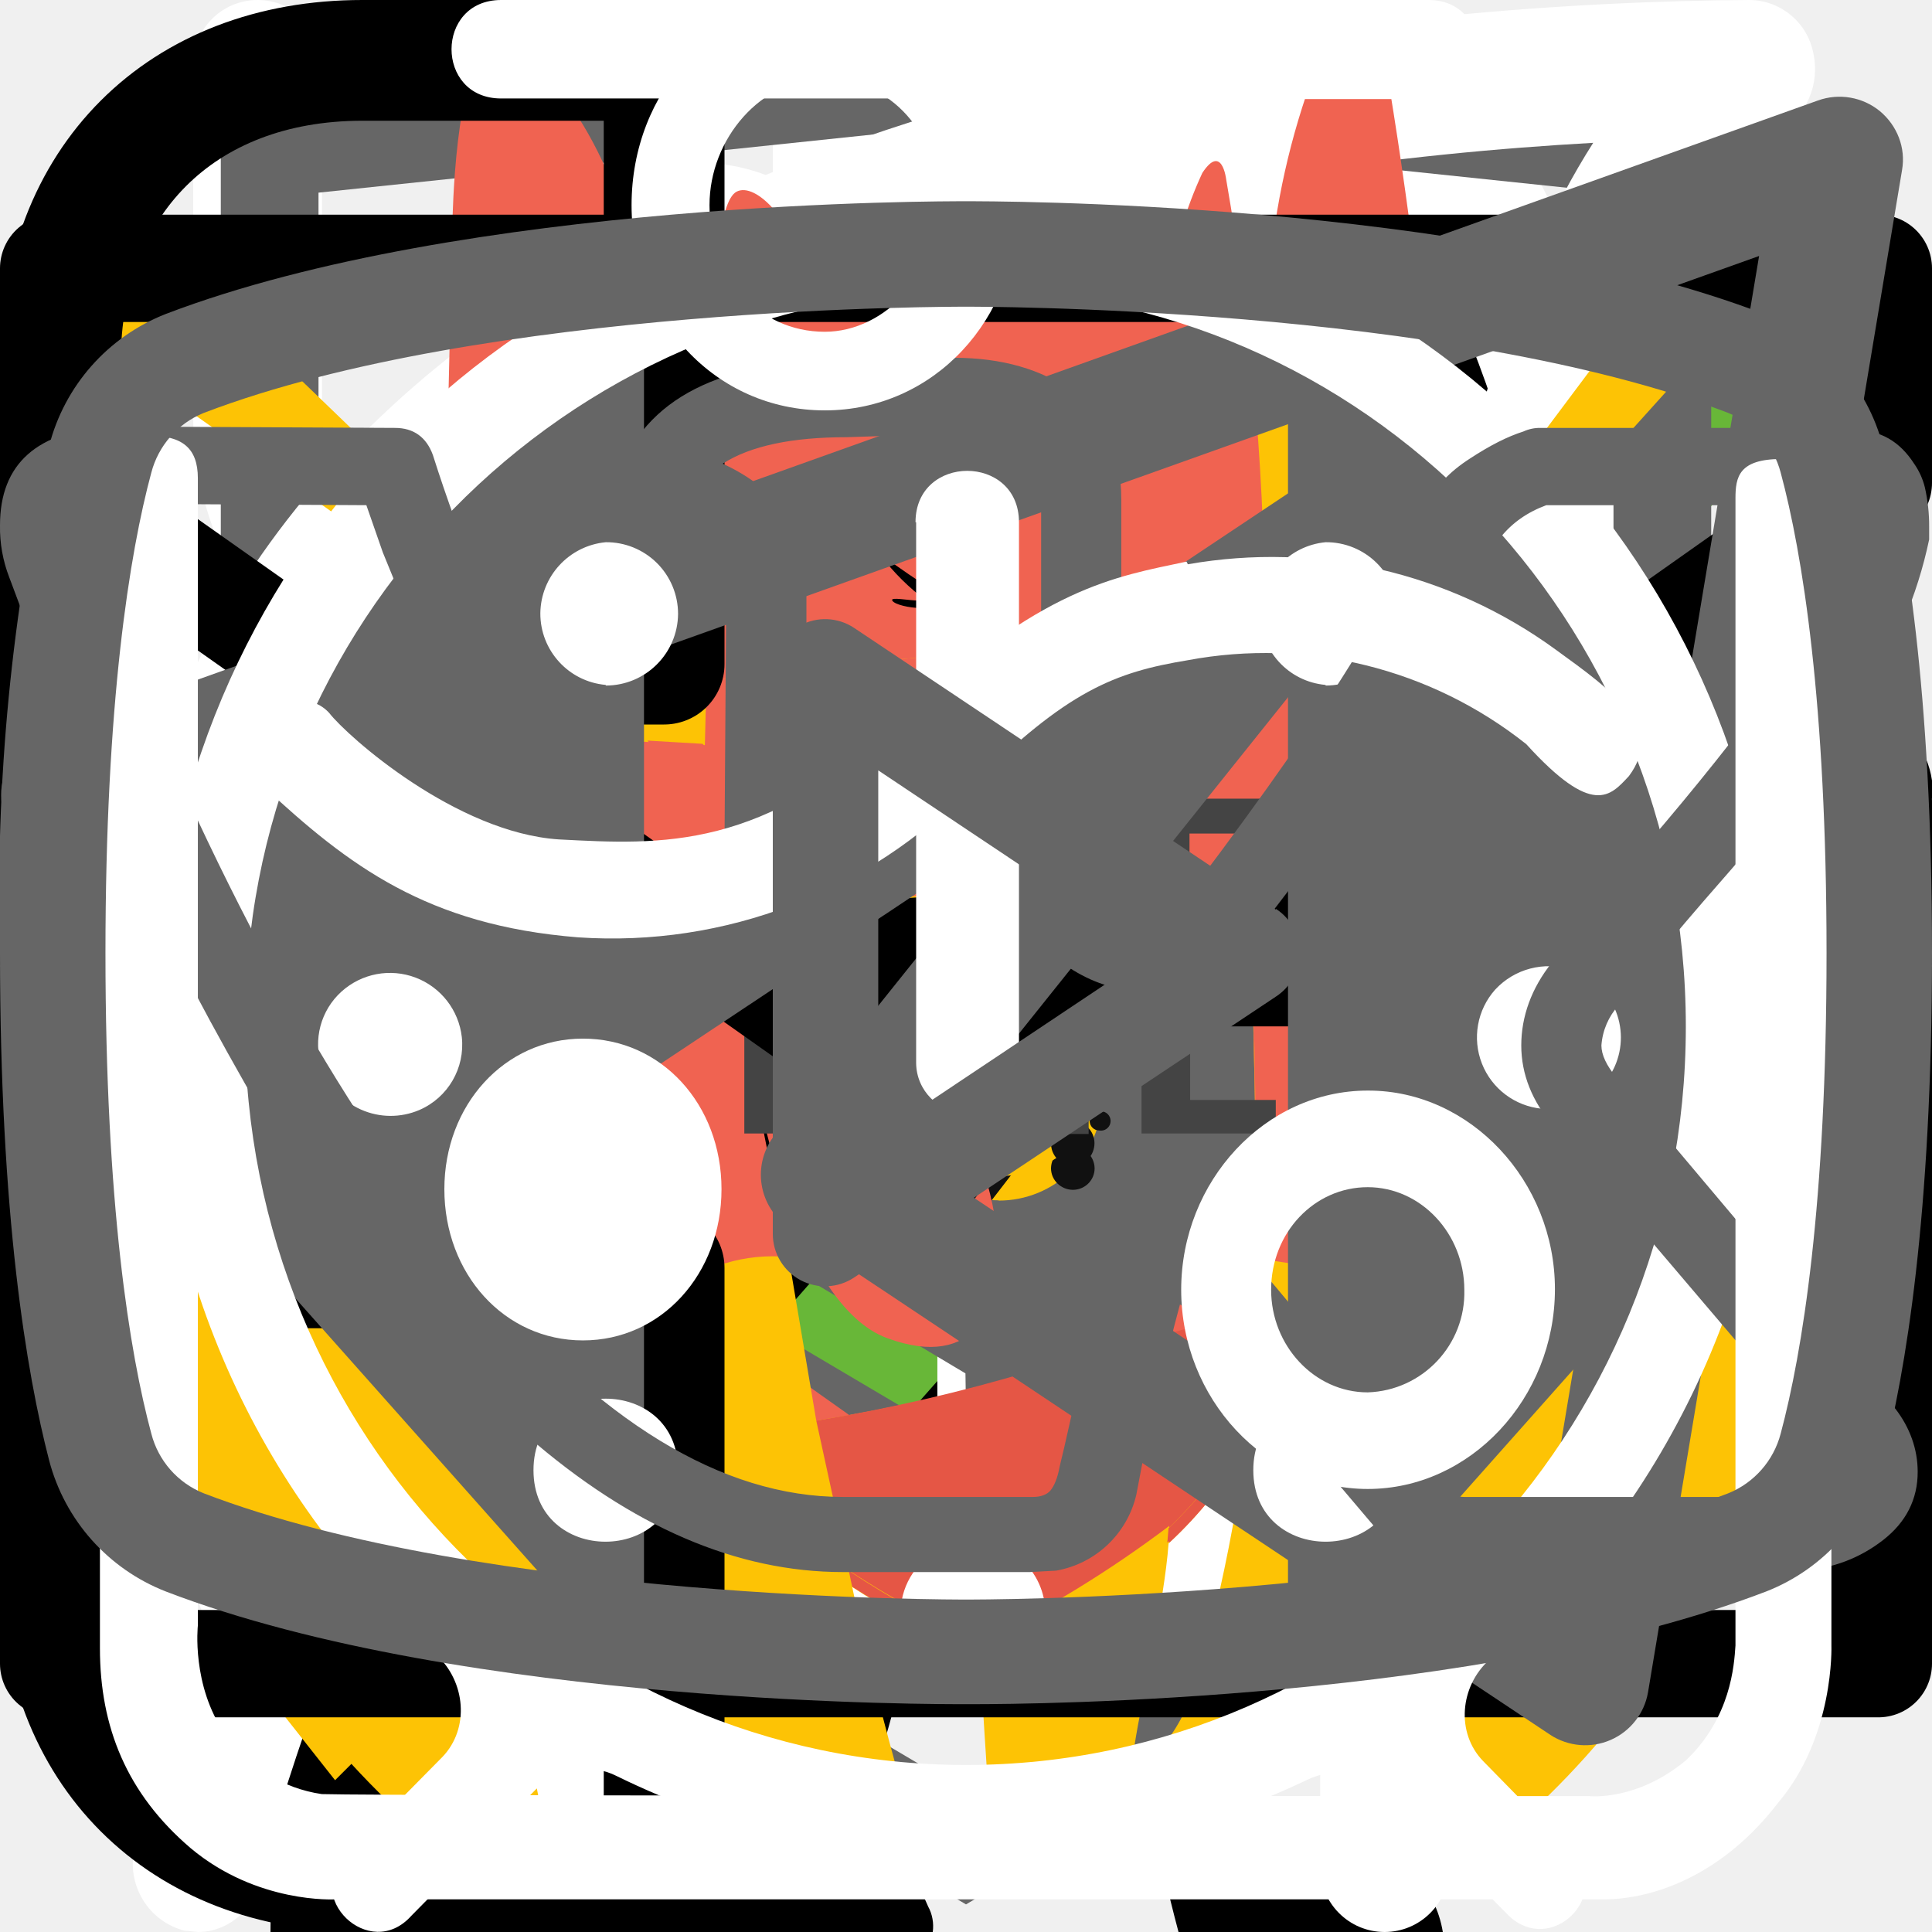
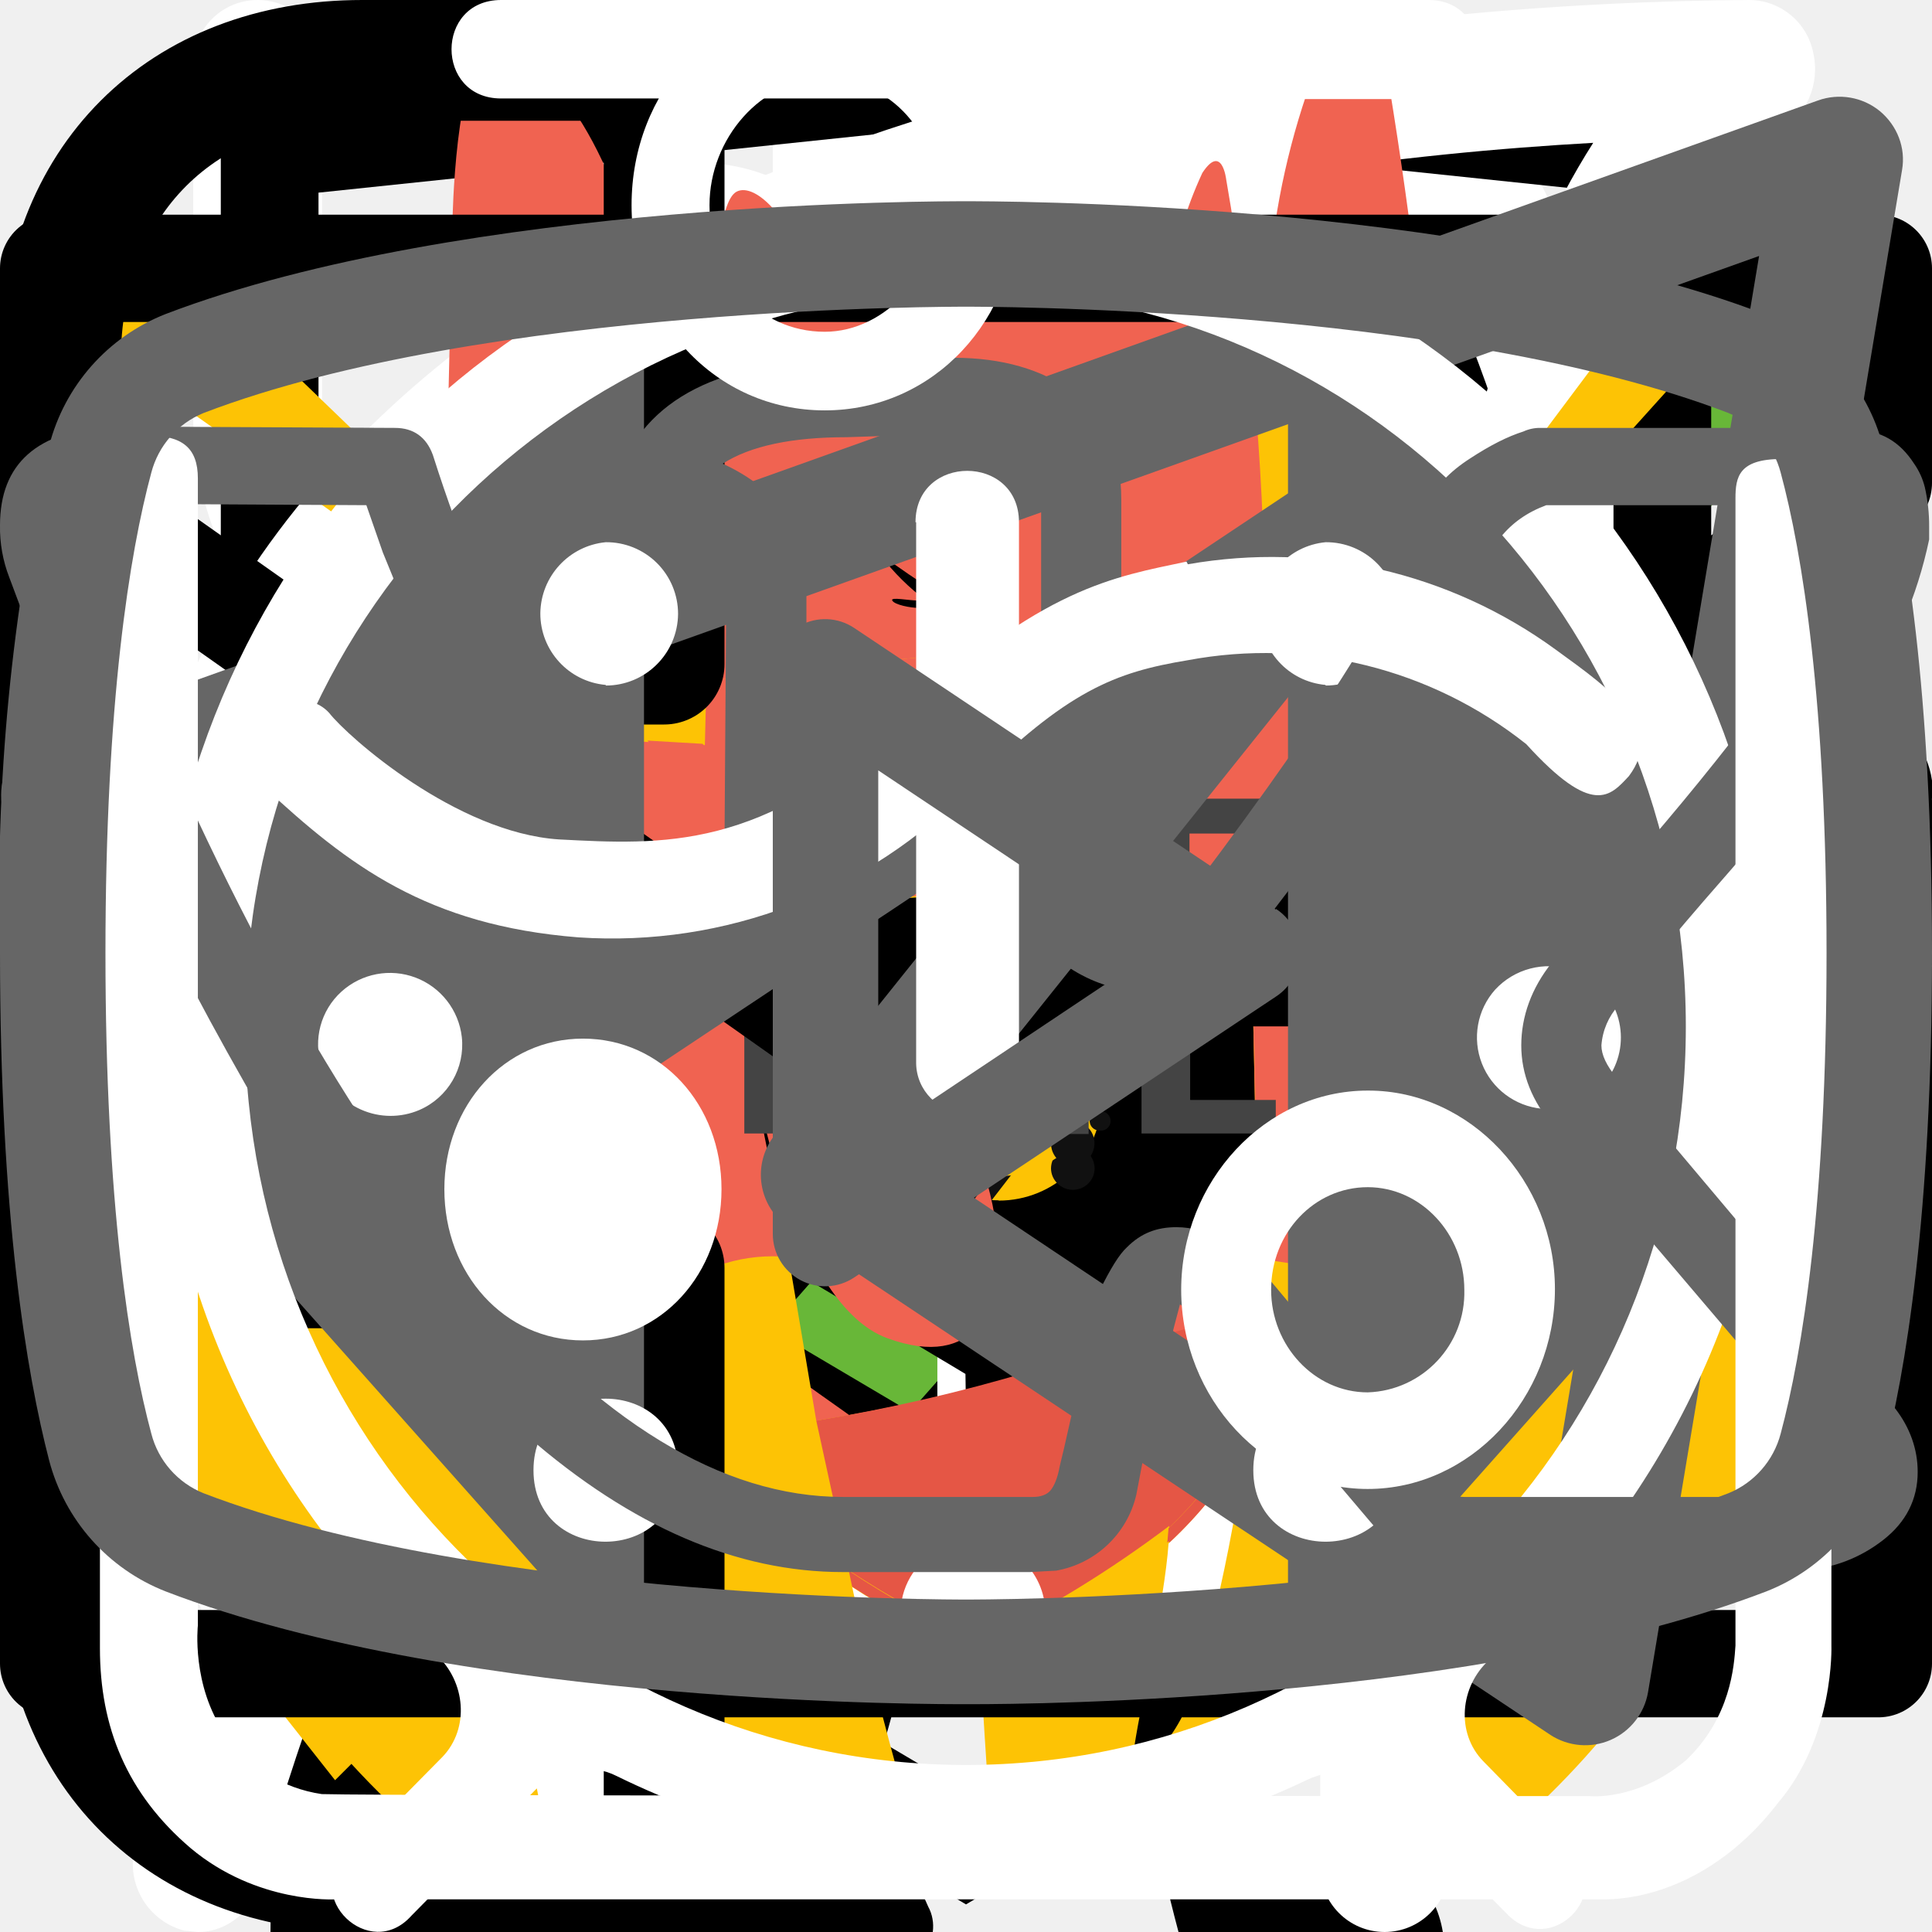
<svg xmlns="http://www.w3.org/2000/svg">
  <style>:root svg:not(:target){display:none}</style>
  <svg viewBox="0 0 24 12" fill="none" id="arrow-right">
    <path stroke="#000" stroke-width="2" d="M0 6h18" />
    <path d="m24 6-6.75 5.2v-10.4l6.75 5.2Z" fill="#000" />
  </svg>
  <svg viewBox="0 0 36 50" fill="none" id="cat-fit">
    <path d="M28.2 0h-.2c-.32.19-.59.47-.74.82a8.03 8.03 0 0 0-.67 1.76.84.84 0 0 1-.76.69 3.77 3.77 0 0 0-2.69 1.95c-.37.66-.69 1.35-.95 2.06-.73 1.9-1.29 3.85-1.98 5.77-.32.87-.34.87-1.32.87-1.16 0-1.08-.18-1.1 1.1 0 .41.13.62.56.6.13 0 .33-.07.39.1.05.18-.13.26-.23.36a4.63 4.63 0 0 1-2.23 1.26c-.97.26-1.97.47-2.92.79-2.45.82-4.7 1.96-6.46 3.9a14.44 14.44 0 0 0-2.44 4.04c-1.89 4.46-2.8 9.15-3.51 13.88a97.06 97.06 0 0 0-.75 6.7c-.1 1.1-.2 2.23-.2 3.35h17.14c.03-.23-.01-.46-.12-.66a2.58 2.58 0 0 0-1.97-1.58c-.36-.08-.4-.2-.18-.48.36-.48.64-1.02.82-1.6.84-2.47 1.16-5.06 1.57-7.62.23-1.96.83-3.85 1.77-5.59a11.13 11.13 0 0 1 2.87-3.28c.43-.32.45-.32.52.23.05.36.06.74.09 1.11a48.2 48.2 0 0 1-.1 7.31c-.2 1.88-.22 3.78-.07 5.67.2 2.2.59 4.36 1.16 6.49h6.84a2.8 2.8 0 0 0-2.18-2.29c-.64-.1-1.3-.07-1.93.1-.31.08-.44 0-.46-.33-.22-2.73-.04-5.47.51-8.16a91.8 91.8 0 0 0 1.57-9.37c.14-1.27.54-2.5 1.18-3.6.6-1.1 1.14-2.23 1.74-3.33a3.03 3.03 0 0 0 .22-2.67c-.14-.37-.27-.74-.44-1.1-.52-1-1.03-2-1.5-3-.26-.52-.2-.59.36-.6.84 0 .84 0 .86-.85v-.34c0-.35-.14-.55-.52-.51h-.78c-.36 0-.46-.15-.37-.52a3.22 3.22 0 0 1 2.64-2.28 11.3 11.3 0 0 1 3.4.22.51.51 0 0 0 .65-.33 40 40 0 0 1 .66-1.55.52.52 0 0 0-.05-.58c-1.65-2.1-3.43-4.05-5.87-5.3a.77.77 0 0 1-.45-.58 9.8 9.8 0 0 0-.65-2.14 1.8 1.8 0 0 0-.73-.89Z" fill="#000" />
  </svg>
  <svg viewBox="0 0 268 112" fill="none" id="cat-muscle">
    <path d="M246.24 11.51a30.4 30.4 0 0 1 9-9.2c2-1.4 3.2-1.4 4.4 1.2 1.6 3.8 3 7.8 1.8 12a4.59 4.59 0 0 0 .8 4.2c1.2 1.6 2.2 3.2 3.2 4.6a12.54 12.54 0 0 1 1.8 12.4 10.86 10.86 0 0 0-.4 6.2c.4 1.98.4 4.02 0 6a7.5 7.5 0 0 1-5.4 6.4 10.42 10.42 0 0 0-6.4 4 2.09 2.09 0 0 1-1.8 1c-2.4.4-8.4-5-8.4-7.4v-1.2c.2-7.2-.2-7.8-6.8-10.8a8.78 8.78 0 0 1-3.6-2.4c-1.2-1.6-2.8-1.4-4.6-.8-1.8.6-2.8 1.8-2.6 3.8.6 4.85.8 9.73.6 14.6.01.56.15 1.1.4 1.6 6.2 9 8.6 19.6 11.6 29.8 2.4 7.8 6.8 12 14.8 12.6 1.28.1 2.55.3 3.8.6a8.32 8.32 0 0 1 6.8 6.4c1.4 4.2.6 5.2-3.6 5.2h-13a6.48 6.48 0 0 1-4.6-1.6 23.39 23.39 0 0 0-6.8-4 14.53 14.53 0 0 1-6.8-5.2 57.17 57.17 0 0 0-8-9c-5.6-5.8-11.6-11.4-16.8-17.4a22.77 22.77 0 0 1-6.4-15.2c0-1.8-.4-2.6-2.4-1.8-.6.38-1.3.6-2 .6-5.6 0-8.4 3.4-10.4 8.4-1.8 4.2-4.2 8.2-6.4 12.4a20.8 20.8 0 0 0-2 8.4c0 4.8 1.2 6.4 5.6 8 2.8 1 5.4 2 6.8 4.8 1.6 3.2 1.2 4-2.2 4.2h-13.6a3.76 3.76 0 0 1-3.8-2.2l-3.6-6a12.1 12.1 0 0 1-1.4-10.8c.86-3.47.93-7.1.2-10.6a16.84 16.84 0 0 1 3.4-14c1.2-1.4 1.2-2-.8-2.4a100.13 100.13 0 0 1-23.74-8.25.2.2 0 0 1-.06-.15c-6.4-2.4-7.6-2-9.4 4.6-1.6 5.6-3.2 11.2-4.4 17-1.4 6.4.2 12.4 2.2 18.4.8 2.4 3.2 2.2 5 2.8 4 1.2 7.4 2.8 9 7 1.4 3.2 1.2 3.6-2.2 3.6-3.4 0-6.8-.2-10.4 0-3.04.06-6-.93-8.4-2.8-9.6-6.4-12.4-16.2-13.2-26.8-.4-6.6-4-11.8-8.2-16.8-.8-1-1.6-1.4-2.8-.6a88.62 88.62 0 0 1-13.4 6 53.42 53.42 0 0 0-24.4 17.6 21.26 21.26 0 0 0-4.4 10.2c-.6 3.6.4 5.2 4 6.2s5.4 3 5.8 6.8c.2 1.6-.4 2.4-2 2.4h-16.2a3.3 3.3 0 0 1-2.6-1.6c-2.52-3.1-3.86-7-3.8-11-.1-6.9.5-13.8 1.8-20.6a12.6 12.6 0 0 1 6.8-9.6c11.8-5.6 18-16.2 23.6-27.2 1.2-2.2.2-2.6-1.8-2.4-5.6.78-10.9 2.98-15.4 6.4-5.9 4.3-11.45 9.05-16.6 14.2a33.34 33.34 0 0 1-20.6 9.8c-14.6.8-21.4-7.4-20.8-20.6.13-4.5 1.83-8.81 4.8-12.2a8.5 8.5 0 0 1 9-3c3 .8 3.8 2.4 2.6 5.4-.6 1.2-1.4 2.2-2 3.4a15 15 0 0 0-2 4c-2.2 6 .8 10.2 7 10.8 6.6.6 12-2.2 17-6.2a89.88 89.88 0 0 0 16-16.6 41.58 41.58 0 0 1 28.8-16.2c4.6-.6 8.6-2.6 13-3.8a83.01 83.01 0 0 1 25.4-3.6 26 26 0 0 0 11.6-2.2c9.8-4 20-4 30.2-2 8 1.6 16 3.6 23.8 5.6 4.64.87 9.41.73 14-.4a135.6 135.6 0 0 1 26.8-4c5.92-.28 11.83.88 17.2 3.4 4 1.8 4 1.8 3 5.6Z" fill="#000" />
  </svg>
  <svg viewBox="0 0 19 15" fill="none" id="check">
    <path d="m7 11.72-5.7-6.45-1.05 1.19 6.75 7.63 11.25-12.72-1.05-1.28-10.2 11.63Z" fill="#68B738" />
  </svg>
  <svg viewBox="0 0 25 30" fill="none" id="cutlery">
    <path fill-rule="evenodd" clip-rule="evenodd" d="M18.62.08a1 1 0 0 1 1.09.21c.9.91 2.1 2.88 3.06 5.92a42.6 42.6 0 0 1 1.73 12.79 1 1 0 0 1-1 1h-3.5v9a1 1 0 1 1-2 0v-28a1 1 0 0 1 .62-.92Zm1.38 17.92h2.5a39.62 39.62 0 0 0-1.64-11.19 22.4 22.4 0 0 0-.86-2.3v13.49Zm-14-18a1 1 0 0 1 1 1v28a1 1 0 1 1-2 0v-28a1 1 0 0 1 1-1Z" fill="#fff" />
    <path fill-rule="evenodd" clip-rule="evenodd" d="M1.5 0a1 1 0 0 1 1 1v5.5c0 .56.2 1.32.7 1.92.48.56 1.31 1.08 2.8 1.08a1 1 0 1 1 0 2 5.41 5.41 0 0 1-4.33-1.8 5.07 5.07 0 0 1-1.17-3.2v-5.5a1 1 0 0 1 1-1Z" fill="#fff" />
    <path fill-rule="evenodd" clip-rule="evenodd" d="M10.5 0a1 1 0 0 0-1 1v5.5c0 .56-.2 1.32-.7 1.92-.48.56-1.31 1.08-2.8 1.08a1 1 0 0 0 0 2 5.4 5.4 0 0 0 4.33-1.8 5.07 5.07 0 0 0 1.17-3.2v-5.5a1 1 0 0 0-1-1Z" fill="#fff" />
  </svg>
  <svg viewBox="0 0 80 83" fill="none" id="gift">
    <path d="M65.66 35.83h-51.27a3.27 3.27 0 0 1-3.26-3.26v-9.78c0-1.8 1.46-3.26 3.26-3.26h51.27c1.8 0 3.26 1.47 3.26 3.26v9.78c0 1.8-1.46 3.26-3.26 3.26Zm-51.27-13.8a.77.77 0 0 0-.76.76v9.78c0 .42.34.76.76.76h51.27c.42 0 .76-.34.76-.76v-9.78a.77.77 0 0 0-.76-.76h-51.27Z" fill="#fff" />
    <path d="M58.5 69.3h-36.96a6.29 6.29 0 0 1-6.28-6.27v-28.45a1.25 1.25 0 0 1 2.5 0v28.45c0 2.08 1.7 3.78 3.78 3.78h36.97c2.08 0 3.78-1.7 3.78-3.78v-28.45a1.25 1.25 0 0 1 2.5 0v28.45a6.29 6.29 0 0 1-6.28 6.28Z" fill="#fff" />
    <path d="M40.02 69.3c-.69 0-1.25-.55-1.25-1.24v-33.48a1.25 1.25 0 0 1 2.5 0v33.48c0 .69-.56 1.25-1.25 1.25Zm-15.6-47.27a8.08 8.08 0 0 1 7.69-14.2c5.96 3.23 9.18 12.24 9.31 12.62l-2.36.83c-.03-.08-3.03-8.48-8.14-11.25a5.58 5.58 0 0 0-5.3 9.8l-1.2 2.2Z" fill="#fff" />
    <path d="m55.62 22.03-1.19-2.2a5.54 5.54 0 0 0 2.25-7.55 5.53 5.53 0 0 0-7.55-2.25c-5.1 2.77-8.12 11.17-8.15 11.25l-2.36-.83c.14-.38 3.36-9.39 9.32-12.62a8.02 8.02 0 0 1 6.14-.64c2.07.62 3.77 2 4.8 3.9a8.01 8.01 0 0 1 .64 6.14 8.03 8.03 0 0 1-3.9 4.8Zm7.92 30.54h-47.03a1.25 1.25 0 0 1 0-2.5h47.03a1.25 1.25 0 0 1 0 2.5Z" fill="#fff" />
  </svg>
-   <svg viewBox="0 0 27 35" fill="none" id="html-academy">
-     <path d="m13.64.52-.14-.02-13.5 1.4v24.61l13.5 7.99 13.5-7.99v-24.6l-13.36-1.4Zm11.6 25-11.74 6.94-11.73-6.94v-10.1l11.68 6.93.02 1.25-8.02-4.75v1.23l8.04 4.8.02 1.3-8.05-4.76v1.22l8.04 4.81 8.12-4.83v-5.21l3.62-2.15v10.26Zm0-11.57-3.23 1.88-1.48.88-7.06-4.19-.01 1.23 6.04 3.57-.06.03-.13.07-.86.5-4.98-2.95-.01 1.22 3.93 2.33-.93.61-.02.01-2.97-1.74-.01 1.23 1.94 1.13-1.98 1.19-11.62-6.87 11.63-6.96 11.8 6.83Zm0-1.22-11.8-6.92-11.67 6.91v-9.23l11.73-1.23 11.73 1.23v9.24Z" fill="#666" />
+   <svg viewBox="0 0 27 35" id="html-academy">
+     <path d="m13.64.52-.14-.02-13.5 1.4v24.61l13.5 7.99 13.5-7.99v-24.6l-13.36-1.4Zm11.6 25-11.74 6.94-11.73-6.95v-10.08l11.68 6.92.02 1.25-8.02-4.74v1.22l8.04 4.81.02 1.29-8.05-4.76v1.22l8.04 4.81 8.12-4.83v-5.21l3.62-2.15v10.26Zm0-11.57-3.23 1.88-1.48.88-7.06-4.19-.01 1.22 6.04 3.58-.06.03-.13.07-.86.5-4.98-2.95-.01 1.22 3.93 2.33-.93.61-.02.01-2.97-1.74-.01 1.23 1.94 1.13-1.98 1.19-11.62-6.87 11.64-6.96 11.8 6.83Zm0-1.22-11.8-6.92-11.67 6.91v-9.23l11.73-1.23 11.73 1.23v9.24Z" />
  </svg>
  <svg viewBox="0 0 25 28" fill="none" id="leaf">
    <path d="M24.78.77a.95.95 0 0 0-.92-.77c-4.94.03-16.95.92-21.8 8.38-2.51 3.88-2.73 8.91-.64 14.96l.07.13a25.93 25.93 0 0 0-1.04 3.32 1 1 0 0 0 .72 1.19l.2.02c.43 0 .82-.32.91-.79.02-.1 2.4-10.37 10.85-16.38.44-.3.55-.93.26-1.38a.9.9 0 0 0-1.3-.28c-4.78 3.4-7.73 8-9.47 11.65-1.24-4.57-.91-8.37.99-11.3 3.74-5.76 12.62-7.15 17.98-7.45-1.15 1.8-2.41 5.1-2.41 10.93 0 3.12-.83 5.52-2.47 7.14-2.62 2.6-6.88 2.83-10 2.58-.5-.04-.96.38-1 .93a.98.98 0 0 0 .87 1.07c.62.05 1.28.08 1.98.08 3.17 0 6.87-.66 9.43-3.2 2.03-2 3.06-4.9 3.06-8.6 0-9.1 3.22-11.1 3.23-11.1.4-.21.6-.68.5-1.13Z" fill="#fff" />
  </svg>
  <svg viewBox="0 0 70 59" fill="none" id="logo-desktop">
    <path d="M59.74 23.8a25.42 25.42 0 0 0-8.03-10.37 25.63 25.63 0 0 0-35.72 4.57 25.33 25.33 0 0 0 4.35 35.54 25.63 25.63 0 0 0 12.1 5.18c-.58-2.07-1.17-4.36-1.69-6.8 1.5.98 3.1 1.83 4.75 2.54 0 0 .12 2.14.28 4.53 1.78.03 3.56-.13 5.32-.47a2.1 2.1 0 0 1 0-.75c.29-1.85 1.08-5.2 1.24-7.35a15.1 15.1 0 0 0 2.9-3.68l-.06.44c-.55 4.22-1.7 8.74-2.4 9.98-.22.42-.5.8-.83 1.15a25.65 25.65 0 0 0 16.93-13.16 25.32 25.32 0 0 0 .86-21.34Zm-1.46 3.77c-.44.42-1.35.71-1.5-.58-.15-1.29-.19-2.2-.19-2.2s-1.93-3.4-2.64-3.43c-.72-.04-5.82 3.44-7.17 4.96-1.16 1.28-1.4 1.19-1.4 3.44 0 1.7.23 8.1.1 13l-8.13 2.15c-2.55.73-5.15 1.3-7.78 1.71l-1-5.78h-.14l-2.56-13.07s-3.8-1.42-5.2-1.81a3.77 3.77 0 0 0-3.99.62 5.03 5.03 0 0 0-1.72 3.82c.2.46.37.95.47 1.44.05.48-1.2.43-2 .43-.79 0-.9-1.43-.28-3.1a22.1 22.1 0 0 1 1.82-3.72 11.78 11.78 0 0 1 2.06-2.86s.14-.34 1.25-.24c1.1.1 7.26.42 7.26.42l.05-2.25c6.7-.92 13.44-1.36 20.2-1.33v1.82a22.58 22.58 0 0 1 8.12-1.98.91.91 0 0 1 .77.38c.33.43 2.4 2.98 2.64 3.34a27.6 27.6 0 0 1 1.82 2.98 6.17 6.17 0 0 1-.86 1.83Z" fill="#FDC305" />
    <path d="m56.33 21.5 1 1.27a27.6 27.6 0 0 1 1.82 2.98 6.17 6.17 0 0 1-.85 1.77c-.44.42-1.35.71-1.5-.58-.15-1.29-.2-2.14-.2-2.14s-1.94-3.4-2.65-3.44c-.72-.04-5.82 3.44-7.17 4.96-1.16 1.28-1.4 1.19-1.4 3.44 0 1.49.18 6.6.14 11.14 1.8.2 4.46.7 5.25 1.86 0 0-.29-7.12 7.8-3.39 0 0 .28-9.71 11.43-7.22a43.58 43.58 0 0 0-13.67-10.65Zm-10.5-2.3c.04-5.5-.43-11-1.4-16.4 0 0-.15-1.3-.87-.24-.6 1.26-1 2.6-1.2 3.97a71.13 71.13 0 0 0-12.79.33c-.82-2.72-2.21-3.96-2.88-3.64-.67.33-.75 3.26-.75 3.26l-.33 14.04c6.7-.92 13.45-1.36 20.22-1.33Z" fill="#F06351" />
    <path d="M45.25 46.74c.13-1.06.2-2.47.24-4.03l-8.14 2.16a64.15 64.15 0 0 1-7.78 1.75l1.11 4.96c0 .11 0 .22.07.33 1.5.97 3.1 1.82 4.75 2.53a42.36 42.36 0 0 0 6.86-4.1v.06a15.11 15.11 0 0 0 2.89-3.66Z" fill="#E55645" />
    <path d="M31.93 16.09c-.05-.1 1 .67 1.4.91.41.24.61.42.61.59 0 .17-.26.33-.62.33s-.91-.11-1-.25c-.07-.14.6 0 .94 0h.3a8.04 8.04 0 0 1-1.63-1.58Zm7.48.11s-1 1.27-1.09 1.33c-.09.06-.17.33.2.29.4-.07.81-.16 1.2-.28.12-.06.08-.2-.11-.18-.19.02-.68.05-1 .1l.85-1.25s.03-.12-.05-.01Zm-3.13 6.06c.46-.2.84-.55 1.08-1 .28-.65 0-.9-.43-.99-.6-.1-1.23.02-1.75.34-.39.37-.34.73 0 1 .34.26.7.48 1.1.65Z" fill="#000" />
    <path d="M35.92 23.5c-.12.23-.27.44-.46.6-.29.23-.63.36-1 .38-.55.05-1.1-.1-1.54-.44a2 2 0 0 1-.52-.44 1 1 0 0 0-.36-.25s.74 4.08 2.56 4.73c1.82.66 2.16-.75 2.2-1.13a5.56 5.56 0 0 0-.81-3.21c0-.3-.02-.1-.07-.23Z" fill="#F06351" />
    <path d="M34.22 24.64a3.5 3.5 0 0 1-2.34-1.42.15.15 0 0 1 0-.2.14.14 0 0 1 .1-.04.14.14 0 0 1 .1.04 3.2 3.2 0 0 0 2.1 1.3 2.11 2.11 0 0 0 1.64-.99l.14-.19.1.22s.38.75 1 .8c.61.03 1.05-.42 1.62-1.29a.14.14 0 0 1 .24.16c-.66.97-1.3 1.44-1.89 1.4a1.55 1.55 0 0 1-1.11-.72 2.25 2.25 0 0 1-1.7.93Z" fill="#000" />
    <path d="M36.18 38a3.73 3.73 0 0 0 3.74-3.73 3.73 3.73 0 0 0-3.74-3.72 3.73 3.73 0 0 0-3.74 3.72 3.73 3.73 0 0 0 3.74 3.72Z" fill="#FDC305" />
    <path d="m41.14 31.25-3.13 1.3 1.15-5.59-7.48 9.68 3.12-1.3-1.15 5.6 7.49-9.7Zm-7.38 3.8 4.15-5.37-.8 3.97 1.99-.82-4.18 5.38.8-3.97-1.96.8Zm-1.39-1.46c.61 0 1.11-.5 1.11-1.11a1.11 1.11 0 1 0-2.23 0c0 .6.5 1.1 1.12 1.1Zm6.5 4.02c.44 0 .79-.35.79-.78a.79.79 0 0 0-.79-.78.79.79 0 0 0-.79.78c0 .43.36.78.8.78Zm.96-2.15a.35.35 0 1 0 0-.69c-.2 0-.35.15-.35.34 0 .2.16.35.35.35Z" fill="#111" />
    <path d="M45.78 20.99a57.14 57.14 0 0 0-5.08 5.17 31.74 31.74 0 0 1-5.3 4.86c-.22-.53-1.63-1.51-1.63-1.51s-3.13-2.13-5.19-3.8a31.74 31.74 0 0 1-3.13-2.98l-2-.11a22.57 22.57 0 0 0 11.98 8.76c.86-.13 3.27-1.85 5.08-3.25a57.36 57.36 0 0 0 5.98-5.86c.5-.59.89-1.26 1.14-1.98-1.14.37-1.85.7-1.85.7Z" fill="#F06351" />
    <path d="m65.07 3.47-8.44 9.37-1.22-1.98 8.13-10.86 1.53 3.47Zm-2.57 13.65 5.53-4.08-.77-3.7-5.4 4.77.65 3.01Zm-2.72 31.85 6.12 3.16 3-2.33-6.67-2.72-2.45 1.9Zm-57.83-43.05 3.06-3.33 9.27 8.93-1.22 2.26-11.11-7.86Zm5.41 10.23-4.69-3.1-2.4 3.83 5.15 2.38 1.94-3.11Zm6.52 35.98-4.54 3.32 2.8 3.55 4-3.99-2.26-2.88Z" fill="#FDC305" />
    <path d="M25.87 27.77s-3.8-1.42-5.2-1.81a3.77 3.77 0 0 0-3.99.62 5.03 5.03 0 0 0-1.72 3.82c.2.46.37.95.47 1.44.05.48-1.2.43-2 .43-.79 0-.9-1.43-.28-3.1a22.1 22.1 0 0 1 1.82-3.72c-5.44 2.82-14.97 9.33-14.97 9.33a44.6 44.6 0 0 1 8.17.24c5.24.52 4.99 4.63 4.99 4.63 1.84-.5 3.72-.88 5.62-1.1 2.11-.14 2.26 2.1 2.26 2.1l.53 3.83c.8-.87 1.69-1.65 2.64-2.34a6.07 6.07 0 0 1 4.37-1.3l-2.7-13.07Z" fill="#F06351" />
  </svg>
  <svg viewBox="0 0 33 38" fill="none" id="logo-mobile">
    <g clip-path="url(#logo-mobile_0)">
      <path d="M6.01 20.93v-2.28c6.62-.93 13.3-1.37 19.98-1.34 0 .6 0 1.22-.06 1.84a24.9 24.9 0 0 1 5.94-1.84 16.77 16.77 0 0 0-6.77-8.29 16.25 16.25 0 0 0-19.92 2.08 16.95 16.95 0 0 0-5 9.5l5.83.33Zm20.97 3.55c-1.15 1.3-1.38 1.21-1.38 3.49v9.27a16.7 16.7 0 0 0 5.43-6.05 17.08 17.08 0 0 0 1.97-7.95 17.3 17.3 0 0 0-.32-3.13 32.86 32.86 0 0 0-5.7 4.37Zm-20.68 1.51s-3.75-1.46-5.14-1.85a8.33 8.33 0 0 0-1.16-.29c.1 2.92.96 5.76 2.46 8.24a16.63 16.63 0 0 0 6.14 5.91l-2.3-12.01Z" fill="#FDC305" />
      <path d="M26.04 17.3a92.52 92.52 0 0 0-1.39-16.64s-.14-1.3-.88-.25c-.58 1.27-.98 2.6-1.19 3.99a68.3 68.3 0 0 0-12.65.34c-.78-2.72-2.16-3.98-2.82-3.73-.66.25-.71 3.34-.71 3.34l-.33 14.25a139.1 139.1 0 0 1 19.97-1.3Z" fill="#F06351" />
      <path d="M12.3 14.15c0-.1.98.68 1.39.92.4.25.6.43.6.6 0 .17-.27.34-.62.34-.36 0-.9-.12-1-.27h1.23c-.6-.45-1.15-1-1.6-1.6Zm7.4.11-1.08 1.34c0 .06-.17.35.18.3.4-.06.81-.16 1.2-.29.11 0 .08-.2-.1-.17-.18.02-.69.05-1 .11l.84-1.27s.07-.13-.04-.02Zm-3.11 6.15c.46-.2.84-.56 1.08-1.01.28-.66 0-.92-.44-1.01-.6-.11-1.2.01-1.72.34-.39.37-.34.73-.05 1.01.35.27.73.5 1.13.67Z" fill="#000" />
      <path d="M16.2 21.67a1.7 1.7 0 0 1-1.45.99 2.1 2.1 0 0 1-1.46-.43c-.2-.12-.37-.27-.52-.45-.1-.1-.22-.2-.36-.26 0 0 .74 4.14 2.54 4.8 1.8.66 2.12-.76 2.18-1.14a5.76 5.76 0 0 0-.8-3.27c-.03-.3-.04-.1-.14-.24Z" fill="#F06351" />
      <path d="M14.57 22.82a3.36 3.36 0 0 1-2.35-1.53.14.14 0 0 1 .09-.13.14.14 0 0 1 .15.03c.5.7 1.25 1.17 2.09 1.31a2.04 2.04 0 0 0 1.61-1l.14-.2.1.21s.37.77 1 .8c.62.05 1.03-.4 1.59-1.28a.14.14 0 0 1 .2 0c.03.02.05.05.06.09 0 .03 0 .07-.02.1-.63 1.02-1.25 1.46-1.86 1.42a1.52 1.52 0 0 1-1.1-.77 2.25 2.25 0 0 1-1.7.95Z" fill="#000" />
      <path d="M25.99 19.12a58.7 58.7 0 0 0-5.02 5.24 31.58 31.58 0 0 1-5.24 4.94c-.22-.53-1.6-1.52-1.6-1.52s-3.1-2.17-5.14-3.86a34.1 34.1 0 0 1-3.1-3.04l-1.98-.1a22.39 22.39 0 0 0 11.89 8.88c.85-.14 3.24-1.87 5.02-3.29a58.15 58.15 0 0 0 5.88-5.95c.5-.6.88-1.28 1.13-2.02-1.09.4-1.84.72-1.84.72Z" fill="#F06351" />
    </g>
    <defs>
      <clipPath id="logo-mobile_0">
        <path fill="#fff" d="M0 0h33v38h-33z" />
      </clipPath>
    </defs>
  </svg>
  <svg viewBox="0 0 60 50" fill="none" id="logo-tablet">
    <path d="M51.2 19.05a22.3 22.3 0 0 0-6.88-9.13 21.5 21.5 0 0 0-21.62-2.95 21.95 21.95 0 0 0-9 6.97 22.76 22.76 0 0 0-3.04 22.04 22.31 22.31 0 0 0 6.78 9.22c3 2.42 6.57 4 10.36 4.56-.5-1.82-1-3.84-1.44-5.98 1.29.86 2.65 1.6 4.07 2.23 0 0 .1 1.88.24 3.99a21.7 21.7 0 0 0 4.55-.41 1.9 1.9 0 0 1 0-.67c.25-1.63.94-4.57 1.07-6.46.99-.94 1.83-2.03 2.48-3.24l-.05.39c-.47 3.71-1.45 7.68-2.05 8.78-.2.37-.43.7-.71 1 3.1-.74 6-2.16 8.5-4.15 2.5-2 4.55-4.53 6-7.42a22.73 22.73 0 0 0 .75-18.77Zm-1.25 3.3c-.38.38-1.15.64-1.28-.5a30.8 30.8 0 0 1-.16-1.93s-1.65-2.99-2.27-3.02c-.62-.04-4.99 3.02-6.14 4.36-1 1.12-1.2 1.05-1.2 3.03 0 1.49.19 7.12.09 11.43l-6.97 1.9a53.8 53.8 0 0 1-6.67 1.5l-.86-5.09h-.12l-2.2-11.49s-3.25-1.26-4.45-1.6a3.16 3.16 0 0 0-3.42.55 4.42 4.42 0 0 0-1.48 3.36c.18.4.32.83.4 1.27.05.42-1.02.37-1.7.37-.69 0-.79-1.25-.25-2.73a19.9 19.9 0 0 1 1.56-3.26c.46-.93 1.06-1.78 1.77-2.52 0 0 .12-.3 1.07-.21.95.09 6.22.37 6.22.37l.05-1.98c5.73-.8 11.51-1.2 17.3-1.17v1.6a18.95 18.95 0 0 1 6.97-1.74.76.76 0 0 1 .65.34c.3.37 2.06 2.61 2.27 2.94.57.83 1.1 1.7 1.57 2.61a5.5 5.5 0 0 1-.75 1.6v.02Z" fill="#FDC305" />
    <path d="m48.28 17.02.86 1.12c.57.84 1.1 1.72 1.56 2.62a5.5 5.5 0 0 1-.73 1.55c-.38.38-1.16.63-1.28-.5-.13-1.14-.18-1.89-.18-1.89s-1.65-2.99-2.27-3.02c-.62-.04-4.99 3.02-6.14 4.36-1 1.12-1.2 1.05-1.2 3.03 0 1.3.15 5.8.11 9.8 1.55.17 3.83.6 4.51 1.63 0 0-.25-6.26 6.68-2.98 0 0 .24-8.54 9.8-6.35a37.5 37.5 0 0 0-11.72-9.37Zm-9-2.02c.03-4.84-.37-9.67-1.2-14.43 0 0-.13-1.13-.74-.2-.51 1.1-.86 2.27-1.03 3.48a59.42 59.42 0 0 0-10.96.3c-.7-2.4-1.9-3.49-2.47-3.2-.58.29-.65 2.86-.65 2.86l-.28 12.35a121 121 0 0 1 17.33-1.17Z" fill="#F06351" />
    <path d="M38.78 39.22c.11-.93.17-2.17.2-3.54l-6.96 1.9a53.8 53.8 0 0 1-6.67 1.54l.95 4.36c0 .1 0 .2.06.29 1.3.85 2.65 1.6 4.07 2.22 2.07-1 4.04-2.21 5.88-3.6v.05c.98-.94 1.82-2.02 2.47-3.22Z" fill="#E55645" />
    <path d="M27.37 12.26c-.05-.08.85.6 1.2.8.35.22.52.37.52.52 0 .15-.22.3-.53.3-.3 0-.78-.1-.85-.23-.07-.12.51 0 .8 0h.25c-.53-.4-1-.86-1.4-1.39Zm6.41.1s-.86 1.12-.93 1.17c-.08.05-.15.3.16.25.35-.05.7-.13 1.04-.24.1-.06.06-.18-.1-.16-.16.02-.58.04-.85.1l.72-1.11s.03-.1-.04-.01Zm-2.68 5.33c.4-.18.72-.49.93-.87.24-.58 0-.8-.38-.88-.52-.1-1.05.01-1.5.3-.33.32-.29.64 0 .87.3.24.6.43.94.58Z" fill="#000" />
    <path d="M30.79 18.79a1.46 1.46 0 0 1-1.25.86c-.47.04-.94-.1-1.32-.39a1.7 1.7 0 0 1-.45-.4.85.85 0 0 0-.31-.21s.64 3.59 2.2 4.16c1.55.58 1.84-.66 1.89-1 .05-.99-.2-1.97-.7-2.82 0-.26-.02-.09-.06-.2Z" fill="#F06351" />
    <path d="M29.33 19.78a2.96 2.96 0 0 1-2-1.24.13.13 0 0 1 0-.18.12.12 0 0 1 .13-.03l.03.03a2.78 2.78 0 0 0 1.8 1.14 1.78 1.78 0 0 0 1.41-.87l.12-.16.09.19s.32.66.85.7c.53.03.9-.37 1.4-1.13a.12.12 0 0 1 .17-.03c.02.01.04.04.05.08 0 .03 0 .06-.02.09-.57.86-1.1 1.27-1.62 1.23a1.3 1.3 0 0 1-.95-.64 1.95 1.95 0 0 1-1.46.82Z" fill="#000" />
    <path d="M31 31.53a3.25 3.25 0 0 0 3.22-3.27 3.25 3.25 0 0 0-3.21-3.28 3.24 3.24 0 0 0-3.2 3.28c0 1.8 1.43 3.27 3.2 3.27Z" fill="#FDC305" />
    <path d="m35.26 25.6-2.68 1.14.99-4.91-6.42 8.51 2.68-1.14-.98 4.92 6.4-8.53Zm-6.32 3.34 3.56-4.72-.7 3.49 1.71-.72-3.58 4.73.7-3.5-1.7.72Zm-1.2-1.29c.53 0 .96-.43.96-.97a.97.97 0 0 0-.96-.98.97.97 0 0 0-.96.98c0 .54.43.97.96.97Zm5.58 3.55c.37 0 .67-.31.67-.7 0-.37-.3-.68-.67-.68-.38 0-.68.3-.68.69 0 .38.3.69.68.69Zm.82-1.9a.3.3 0 0 0 .3-.3.3.3 0 0 0-.3-.3.3.3 0 0 0-.3.3c0 .17.13.3.3.3Z" fill="#111" />
    <path d="M39.24 16.57c-1.55 1.42-3 2.94-4.36 4.55a27.48 27.48 0 0 1-4.54 4.27c-.19-.46-1.4-1.32-1.4-1.32s-2.68-1.88-4.44-3.35a27.62 27.62 0 0 1-2.68-2.62l-1.71-.1a19.39 19.39 0 0 0 10.26 7.72c.73-.13 2.8-1.64 4.35-2.87a49.8 49.8 0 0 0 5.13-5.15c.43-.52.76-1.1.98-1.75-.98.34-1.6.62-1.6.62Zm-17.06 5.97s-3.26-1.26-4.46-1.6a3.16 3.16 0 0 0-3.42.55 4.42 4.42 0 0 0-1.48 3.36c.18.4.32.83.41 1.27.04.42-1.03.37-1.71.37-.68 0-.79-1.25-.25-2.73a19.9 19.9 0 0 1 1.56-3.26c-4.66 2.48-12.83 8.2-12.83 8.2a38.4 38.4 0 0 1 7 .21c4.5.46 4.28 4.07 4.28 4.07 1.58-.44 3.19-.76 4.81-.96 1.82-.13 1.95 1.85 1.95 1.85l.45 3.36c.69-.76 1.45-1.45 2.27-2.06a5.11 5.11 0 0 1 3.74-1.13l-2.32-11.5Z" fill="#F06351" />
  </svg>
  <svg viewBox="0 0 118 21" fill="none" id="logo-text">
    <path d="M1.42 19.22a7.92 7.92 0 0 1-1.4-5.06v-7.32c-.13-1.8.36-3.6 1.38-5.1.93-1.17 2.52-1.75 4.76-1.74 2.25 0 3.77.52 4.56 1.53a6.43 6.43 0 0 1 1.33 4.38v1.71h-4.14v-1.86c0-.49-.05-.98-.13-1.46a1.62 1.62 0 0 0-.47-.93 1.58 1.58 0 0 0-1.16-.36c-.3-.04-.6 0-.87.14a1.4 1.4 0 0 0-.63.6 5.2 5.2 0 0 0-.34 2.14v9.28a4.5 4.5 0 0 0 .39 2.14 1.52 1.52 0 0 0 1.45.71 1.33 1.33 0 0 0 1.4-.72c.25-.68.35-1.4.32-2.13v-1.95h4.14v1.69a6.93 6.93 0 0 1-1.23 4.5c-.88 1.06-2.4 1.59-4.57 1.59-2.16 0-3.85-.59-4.79-1.78Zm16.28-18.94h4.76l4 20.48h-3.94l-.72-4.53h-3.32l-.8 4.5h-4.01l4.04-20.45Zm3.66 13.38-1.26-8.23-1.25 8.23h2.51Zm8.18-10.3h-3.25v-3.08h10.75v3.08h-3.21v17.37h-4.3l.01-17.37Z" fill="#111" />
    <path d="M45.46.28h8.15v2.13h-5.21v6.75h4.23v2.02h-4.23v7.5h5.26v2.05h-8.2v-20.45Zm10.56 0h2l6.02 13.58v-13.58h2.45v20.48h-1.88l-6.01-13.96v13.93h-2.49l-.09-20.45Zm13.7 0h8.14v2.13h-5.21v6.75h4.27v2.02h-4.23v7.5h5.23v2.05h-8.2v-20.45Zm10.55 0h4.23a7.16 7.16 0 0 1 4.68 1.28c1 .85 1.5 2.23 1.5 4.15 0 2.6-.87 4.2-2.6 4.77l3 10.25h-2.84l-2.76-9.6h-2.27v9.6h-2.94v-20.45Zm4.01 8.78c.97.09 1.93-.18 2.7-.74a3.45 3.45 0 0 0 .83-2.65 5.56 5.56 0 0 0-.3-1.95 1.84 1.84 0 0 0-1-1.05 4.89 4.89 0 0 0-2.05-.34h-1.29v6.77l1.11-.04Zm10.34 10.16a8.82 8.82 0 0 1-1.27-5.22v-6.82c-.03-1.32.13-2.64.5-3.9.3-.96.9-1.79 1.75-2.35a6.05 6.05 0 0 1 3.36-.82 5.41 5.41 0 0 1 4.19 1.44 6.69 6.69 0 0 1 1.28 4.51v.76h-2.75v-.63c.02-.76-.05-1.51-.18-2.26a2 2 0 0 0-.77-1.2 3.07 3.07 0 0 0-1.72-.4c-.65-.05-1.3.14-1.81.55-.42.38-.69.89-.77 1.44-.13.8-.19 1.61-.17 2.43v7.6a7.15 7.15 0 0 0 .59 3.36 2.83 2.83 0 0 0 2.26 1.03 2.9 2.9 0 0 0 2.22-1.11c.48-1.13.69-2.35.6-3.56v-1.44h-2.66v-2.02h5.31v10.12h-1.81l-.3-2.35a3.6 3.6 0 0 1-1.4 1.93 3.7 3.7 0 0 1-2.33.67 4.79 4.79 0 0 1-4.12-1.76Zm16.05-5.71-4.53-13.23h2.72l3.22 9.87 3.17-9.87h2.75l-4.5 13.23v7.22h-2.81l-.02-7.22Z" fill="#444" />
  </svg>
  <svg viewBox="0 0 18 14" fill="none" id="mail">
    <path d="M.5 5.5v8h17v-8m-17-5h17v2l-8.5 6-8.5-6v-2Z" stroke="#000" stroke-linecap="round" stroke-linejoin="round" />
  </svg>
  <svg viewBox="0 0 16 16" fill="none" id="phone">
    <path d="M7 8h8.5m0 0-2.5-2.5m2.5 2.5-2.5 2.5m-7.5-10v5h-3v5h3v5h-2.5c-1.5 0-2.5-1-2.5-2.5v-10c0-1.5 1-2.5 2.5-2.5h2.5Z" stroke="#000" stroke-linecap="round" stroke-linejoin="round" />
  </svg>
  <svg viewBox="0 0 24 18" fill="none" id="slider-arrows">
    <path d="m8 0-8 9 8 9v-18Zm16 9-8-9v18l8-9Z" fill="#666" />
  </svg>
  <svg viewBox="0 0 20 18" fill="none" id="telegram">
    <path fill-rule="evenodd" clip-rule="evenodd" d="M19.46.15c.18.15.27.38.23.61l-2.63 15.76a.66.66 0 0 1-1.01.44l-7.88-5.25a.66.66 0 0 1-.15-.96l2.61-3.26-4.36 2.9a.66.66 0 0 1-.65.05l-5.26-2.63a.66.66 0 0 1 .08-1.2l18.38-6.57a.66.66 0 0 1 .64.11Zm-17.13 7.17 3.53 1.77 7.56-5.04a.66.66 0 0 1 .88.96l-4.8 6 6.43 4.3 2.28-13.66-15.88 5.67Z" fill="#666" />
  </svg>
  <svg viewBox="0 0 26 31" fill="none" id="time">
    <path d="M5.54 0c-1.06 0-1.06 1.58 0 1.58h6.64v1.6c-6.8.44-12.18 6.23-12.18 13.3 0 4.02 1.74 7.64 4.5 10.07.47.43.54 1.18.1 1.64l-1.53 1.55c-.74.69.36 1.75 1.03 1l2-2.03c.35-.34.87-.43 1.3-.21a12.7 12.7 0 0 0 11.07.06c.43-.21.96-.13 1.3.21l1.94 1.97c.68.64 1.65-.31 1.04-1l-1.45-1.48c-.44-.45-.38-1.2.1-1.63a13.46 13.46 0 0 0 4.6-10.16c0-7.07-5.41-12.87-12.22-13.28v-1.6h6.64c1.06 0 1.06-1.59 0-1.59h-14.88Zm-4.1 16.47a11.7 11.7 0 0 1 11.56-11.82c6.38 0 11.55 5.3 11.55 11.82 0 6.55-5.17 11.85-11.55 11.85-6.38 0-11.57-5.3-11.57-11.85Zm10.75-8.09c0-1.1 1.66-1.1 1.66 0v8.63a.84.84 0 0 1-.85.85.81.81 0 0 1-.8-.8v-8.68Zm-4.97 2.62a1.16 1.16 0 0 0 1.16-1.15 1.15 1.15 0 0 0-1.16-1.15 1.16 1.16 0 0 0-1.05 1.14 1.15 1.15 0 0 0 1.05 1.15Zm11.55 0a1.16 1.16 0 0 0 1.16-1.15 1.15 1.15 0 0 0-1.16-1.15 1.16 1.16 0 0 0-1.05 1.14 1.15 1.15 0 0 0 1.05 1.15Zm-10.4 12.59c0 1.53-2.31 1.53-2.31 0s2.32-1.53 2.32 0Zm4.63 3.44a1.17 1.17 0 0 0 1.17-.68 1.14 1.14 0 0 0-.7-1.56 1.17 1.17 0 0 0-1.22.32 1.15 1.15 0 0 0 .75 1.92Zm-8.09-10.39a1.14 1.14 0 0 1-.68 1.17 1.17 1.17 0 0 1-1.57-.7 1.14 1.14 0 0 1 .32-1.2 1.16 1.16 0 0 1 1.93.73Zm17.33 1.15a1.16 1.16 0 0 0 1.17-.68 1.14 1.14 0 0 0-.7-1.55 1.17 1.17 0 0 0-1.22.32 1.15 1.15 0 0 0 .75 1.91Zm-2.31 5.8c0 1.53-2.32 1.53-2.32 0s2.32-1.53 2.32 0Z" fill="#fff" />
  </svg>
  <svg viewBox="0 0 27 17" fill="none" id="vkontakte">
    <path d="M0 2.34c0-.86.52-1.32 1.55-1.38l3.97.02c.26 0 .44.13.53.38.4 1.26.86 2.34 1.37 3.25.5.92 1.17 1.97 1.99 3.16.07.15.18.23.34.23.13 0 .22-.06.3-.18l.07-.28.03-4.35c0-.3-.07-.5-.23-.6-.15-.1-.43-.18-.83-.23-.32-.05-.48-.23-.48-.55 0-.07 0-.12.02-.15.38-1.09 1.44-1.63 3.2-1.63l1.5-.03c.67 0 1.23.16 1.67.48.44.32.67.82.67 1.5v5.72c.12.08.24.12.34.12.27 0 .5-.15.7-.45 1.95-2.58 3-4.31 3.17-5.18a.3.3 0 0 1 .05-.13c.12-.25.33-.47.61-.65.29-.19.53-.31.75-.38a.55.55 0 0 1 .24-.05h4.13l.26.03c.36 0 .63.16.83.47.07.1.12.21.15.33a2.4 2.4 0 0 1 .06.55v.18a6.11 6.11 0 0 1-.94 2.2 23.4 23.4 0 0 1-1.93 2.53c-.79.9-1.27 1.5-1.47 1.78a.93.93 0 0 0-.24.56c0 .13.07.28.21.45l3.9 4.63c.2.26.31.56.31.88 0 .38-.16.7-.48.95-.32.25-.7.4-1.14.43l-.46.02h-4.04c-.02 0-.06 0-.11.02a.86.86 0 0 1-.1.01c-.4 0-.76-.16-1.1-.48-.12-.13-.96-1.12-2.5-2.97a1.39 1.39 0 0 0-.38-.32 38.47 38.47 0 0 0-.53 2.24l-.08.42a1.4 1.4 0 0 1-1.12 1.06l-.37.02h-2.61c-1.48 0-2.95-.63-4.41-1.9a19.3 19.3 0 0 1-3.96-4.95 47.51 47.51 0 0 1-3.28-7.05 1.92 1.92 0 0 1-.13-.73Zm16.01 6.51c-.37 0-.7-.1-1.01-.29a.9.9 0 0 1-.45-.79v-5.78c0-.34-.1-.58-.27-.72-.18-.14-.49-.21-.93-.21l-1.52.05c-.76 0-1.34.12-1.73.37.78.36 1.17.93 1.17 1.71v4.43a1.5 1.5 0 0 1-.53 1.04 1.6 1.6 0 0 1-1.07.42c-.53 0-.94-.24-1.22-.73a26.16 26.16 0 0 1-3.1-5.63l-.23-.66-3.55-.02c-.23 0-.36.01-.38.03-.03.03-.04.1-.04.22 0 .15.01.3.05.48l.56 1.4c1.49 3.64 3.11 6.51 4.86 8.6 1.75 2.1 3.47 3.15 5.16 3.15h2.66c.1 0 .19-.03.24-.09.05-.06.1-.17.13-.34l.06-.25.5-2.21c.15-.3.27-.5.38-.6.2-.2.42-.28.69-.28.43 0 .86.24 1.3.73l2.27 2.71c.14.22.3.33.45.33h4.4c.53 0 .8-.13.8-.38a.47.47 0 0 0-.08-.25l-3.87-4.55c-.3-.35-.45-.73-.45-1.13 0-.4.14-.8.43-1.16.23-.34.68-.9 1.34-1.67.67-.78 1.25-1.51 1.75-2.19.5-.68.82-1.3.98-1.85l.08-.33a.37.37 0 0 1-.02-.16.54.54 0 0 0-.03-.19h-4.18c-.27.1-.48.25-.64.45l-.16.48c-.45 1.16-1.6 2.94-3.5 5.36-.36.33-.8.5-1.3.5Z" fill="#666" />
  </svg>
  <svg viewBox="0 0 26 29" fill="none" id="water">
    <path d="M10.88 0c-1.64 0-2.9 1.36-2.9 3.08s1.26 3.08 2.9 3.08c1.63 0 2.9-1.36 2.9-3.08s-1.27-3.08-2.9-3.08Zm0 1.18c1 0 1.72.84 1.72 1.9 0 1-.8 1.9-1.72 1.9-1 0-1.73-.84-1.73-1.9 0-1 .78-1.9 1.72-1.9Zm-10.88 23.56c0 1.18.4 2.18 1.36 3 1 .84 2.17.77 2.17.77h19.04c.77 0 1.8-.38 2.62-1.45.85-1 .8-2.36.8-2.36v-17.21c0-.44-.12-.6-.75-.6-.64 0-.69.27-.69.59v17.22c-.02.3-.07 1.08-.74 1.72-.74.62-1.45.54-1.45.54s-18.13 0-19.03-.03a2.14 2.14 0 0 1-1.45-.9c-.51-.73-.41-1.63-.41-1.63v-17.22c0-.46-.24-.64-.73-.64s-.74.18-.74.58v17.62Zm16.31-16.31c-1.08.23-2.17.38-4.26 2.35-2.08 2-3.62 1.9-5.16 1.82-1.54-.1-3.17-1.54-3.45-1.9-.33-.36-.9-.12-1.08.11-.16.24-.16.64.1 1 1.27 1.18 2.45 2.08 4.72 2.26a7.5 7.5 0 0 0 5.89-2.26c1.45-1.45 2.17-1.72 3.26-1.9a6.3 6.3 0 0 1 5.08 1.26c1 1.1 1.26.78 1.54.48.54-.72-.23-1.27-1.1-1.9a7.24 7.24 0 0 0-5.52-1.28l-.02-.04Zm-9.06 7.16c-1.18 0-2.08 1-2.08 2.26 0 1.27.9 2.27 2.08 2.27 1.18 0 2.08-1 2.08-2.27s-.9-2.26-2.08-2.26Zm11.78.78c-1.54 0-2.8 1.36-2.8 2.99 0 1.63 1.26 2.99 2.8 2.99 1.54 0 2.81-1.36 2.81-3 0-1.62-1.27-2.98-2.8-2.98Zm0 1.45c.8 0 1.45.7 1.45 1.54a1.5 1.5 0 0 1-1.45 1.54c-.8 0-1.45-.7-1.45-1.54 0-.86.65-1.54 1.45-1.54Z" fill="#fff" />
  </svg>
  <svg viewBox="0 0 24 19" fill="none" id="youtube">
    <path d="m15.85 8.8-5.24-3.5a.65.65 0 0 0-1.01.55v6.98a.65.65 0 0 0 1.01.54l5.24-3.49a.65.65 0 0 0 0-1.09Zm-4.94 2.8v-4.53l3.4 2.27-3.4 2.27Zm12.48-8.56a2.4 2.4 0 0 0-1.45-1.63c-3.72-1.43-9.69-1.41-9.94-1.41s-6.22-.02-9.94 1.4a2.4 2.4 0 0 0-1.45 1.64 25.32 25.32 0 0 0-.61 6.3c0 3.26.33 5.22.61 6.3a2.4 2.4 0 0 0 1.45 1.63c3.72 1.43 9.69 1.4 9.94 1.4h.08c.75 0 6.31-.04 9.86-1.4a2.4 2.4 0 0 0 1.45-1.64c.28-1.07.61-3.03.61-6.3 0-3.25-.33-5.22-.61-6.29Zm-1.27 12.27a1.1 1.1 0 0 1-.65.74c-3.5 1.34-9.4 1.32-9.47 1.32-.07 0-5.98.02-9.47-1.32a1.09 1.09 0 0 1-.65-.74c-.27-1-.57-2.85-.57-5.97 0-3.12.3-4.97.57-5.97a1.1 1.1 0 0 1 .65-.74c3.5-1.34 9.4-1.32 9.47-1.32.07 0 5.98-.02 9.47 1.32a1.1 1.1 0 0 1 .65.74c.27 1 .57 2.85.57 5.97 0 3.12-.3 4.96-.57 5.97Z" fill="#666" />
  </svg>
</svg>
